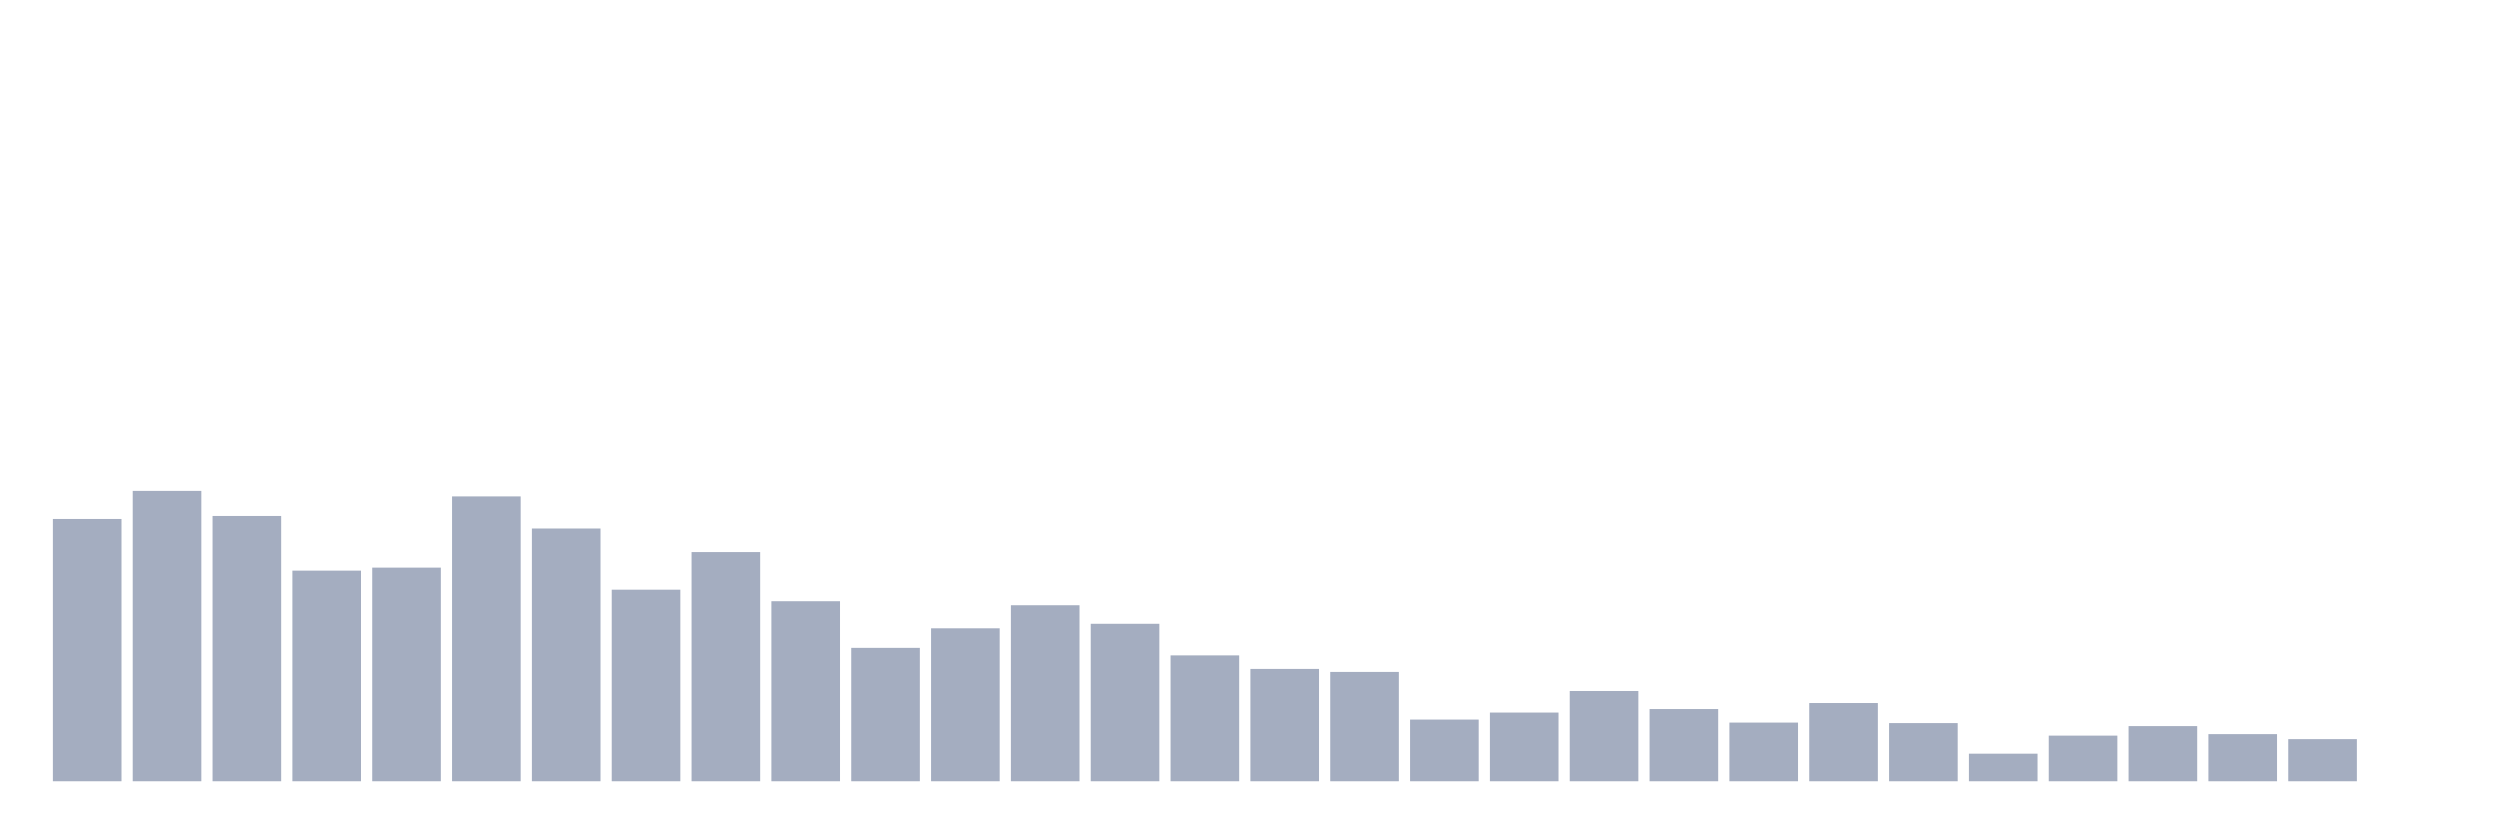
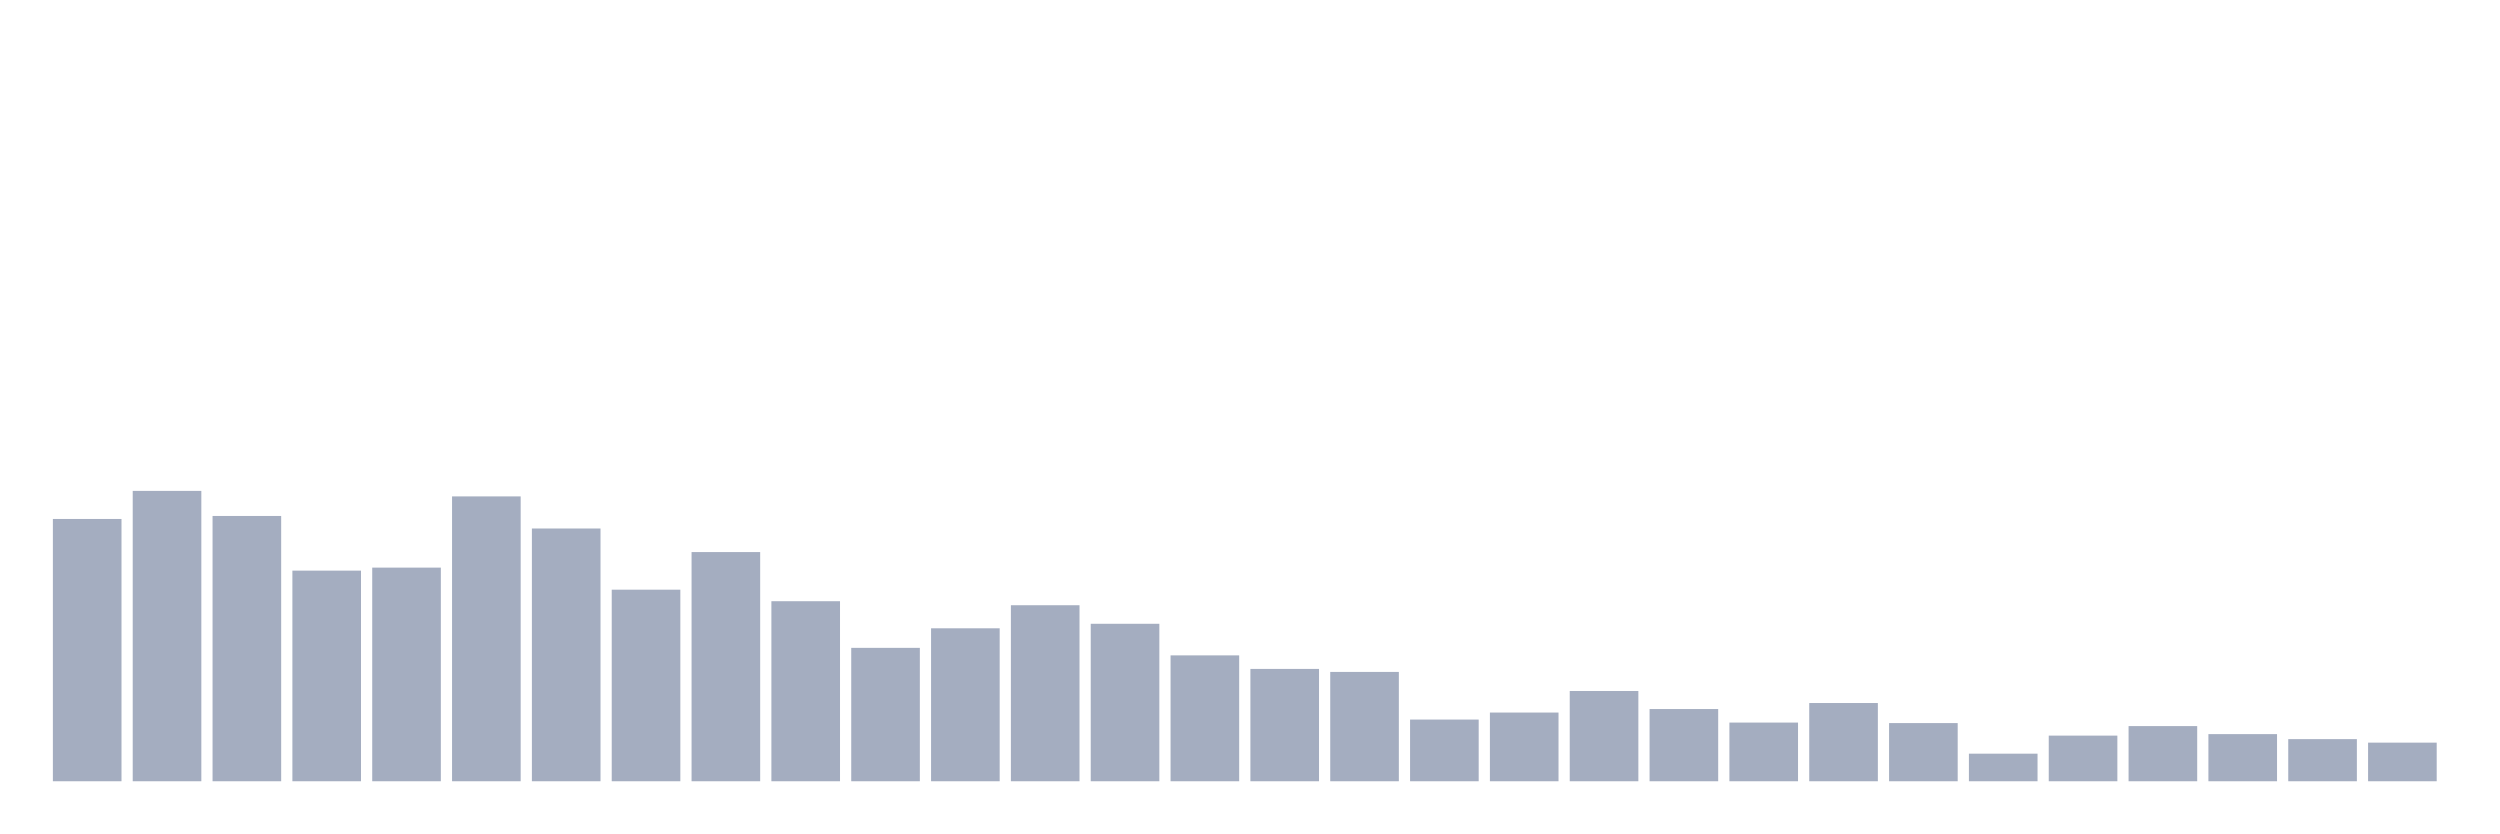
<svg xmlns="http://www.w3.org/2000/svg" viewBox="0 0 480 160">
  <g transform="translate(10,10)">
    <rect class="bar" x="0.153" width="13.175" y="89.642" height="50.358" fill="rgb(164,173,192)" />
    <rect class="bar" x="15.482" width="13.175" y="84.25" height="55.75" fill="rgb(164,173,192)" />
    <rect class="bar" x="30.81" width="13.175" y="89.065" height="50.935" fill="rgb(164,173,192)" />
    <rect class="bar" x="46.138" width="13.175" y="99.56" height="40.44" fill="rgb(164,173,192)" />
    <rect class="bar" x="61.466" width="13.175" y="98.982" height="41.018" fill="rgb(164,173,192)" />
    <rect class="bar" x="76.794" width="13.175" y="85.309" height="54.691" fill="rgb(164,173,192)" />
    <rect class="bar" x="92.123" width="13.175" y="91.472" height="48.528" fill="rgb(164,173,192)" />
    <rect class="bar" x="107.451" width="13.175" y="103.219" height="36.781" fill="rgb(164,173,192)" />
    <rect class="bar" x="122.779" width="13.175" y="95.997" height="44.003" fill="rgb(164,173,192)" />
    <rect class="bar" x="138.107" width="13.175" y="105.433" height="34.567" fill="rgb(164,173,192)" />
    <rect class="bar" x="153.436" width="13.175" y="114.388" height="25.612" fill="rgb(164,173,192)" />
    <rect class="bar" x="168.764" width="13.175" y="110.633" height="29.367" fill="rgb(164,173,192)" />
    <rect class="bar" x="184.092" width="13.175" y="106.204" height="33.796" fill="rgb(164,173,192)" />
    <rect class="bar" x="199.42" width="13.175" y="109.766" height="30.234" fill="rgb(164,173,192)" />
    <rect class="bar" x="214.748" width="13.175" y="115.832" height="24.168" fill="rgb(164,173,192)" />
    <rect class="bar" x="230.077" width="13.175" y="118.432" height="21.568" fill="rgb(164,173,192)" />
    <rect class="bar" x="245.405" width="13.175" y="119.01" height="20.99" fill="rgb(164,173,192)" />
    <rect class="bar" x="260.733" width="13.175" y="128.157" height="11.843" fill="rgb(164,173,192)" />
    <rect class="bar" x="276.061" width="13.175" y="126.809" height="13.191" fill="rgb(164,173,192)" />
    <rect class="bar" x="291.39" width="13.175" y="122.669" height="17.331" fill="rgb(164,173,192)" />
    <rect class="bar" x="306.718" width="13.175" y="126.135" height="13.865" fill="rgb(164,173,192)" />
    <rect class="bar" x="322.046" width="13.175" y="128.735" height="11.265" fill="rgb(164,173,192)" />
    <rect class="bar" x="337.374" width="13.175" y="124.979" height="15.021" fill="rgb(164,173,192)" />
    <rect class="bar" x="352.702" width="13.175" y="128.831" height="11.169" fill="rgb(164,173,192)" />
    <rect class="bar" x="368.031" width="13.175" y="134.704" height="5.296" fill="rgb(164,173,192)" />
    <rect class="bar" x="383.359" width="13.175" y="131.238" height="8.762" fill="rgb(164,173,192)" />
    <rect class="bar" x="398.687" width="13.175" y="129.409" height="10.591" fill="rgb(164,173,192)" />
    <rect class="bar" x="414.015" width="13.175" y="130.949" height="9.051" fill="rgb(164,173,192)" />
    <rect class="bar" x="429.344" width="13.175" y="131.912" height="8.088" fill="rgb(164,173,192)" />
-     <rect class="bar" x="444.672" width="13.175" y="140" height="0" fill="rgb(164,173,192)" />
+     <rect class="bar" x="444.672" width="13.175" y="132.586" height="7.414" fill="rgb(164,173,192)" />
  </g>
</svg>
